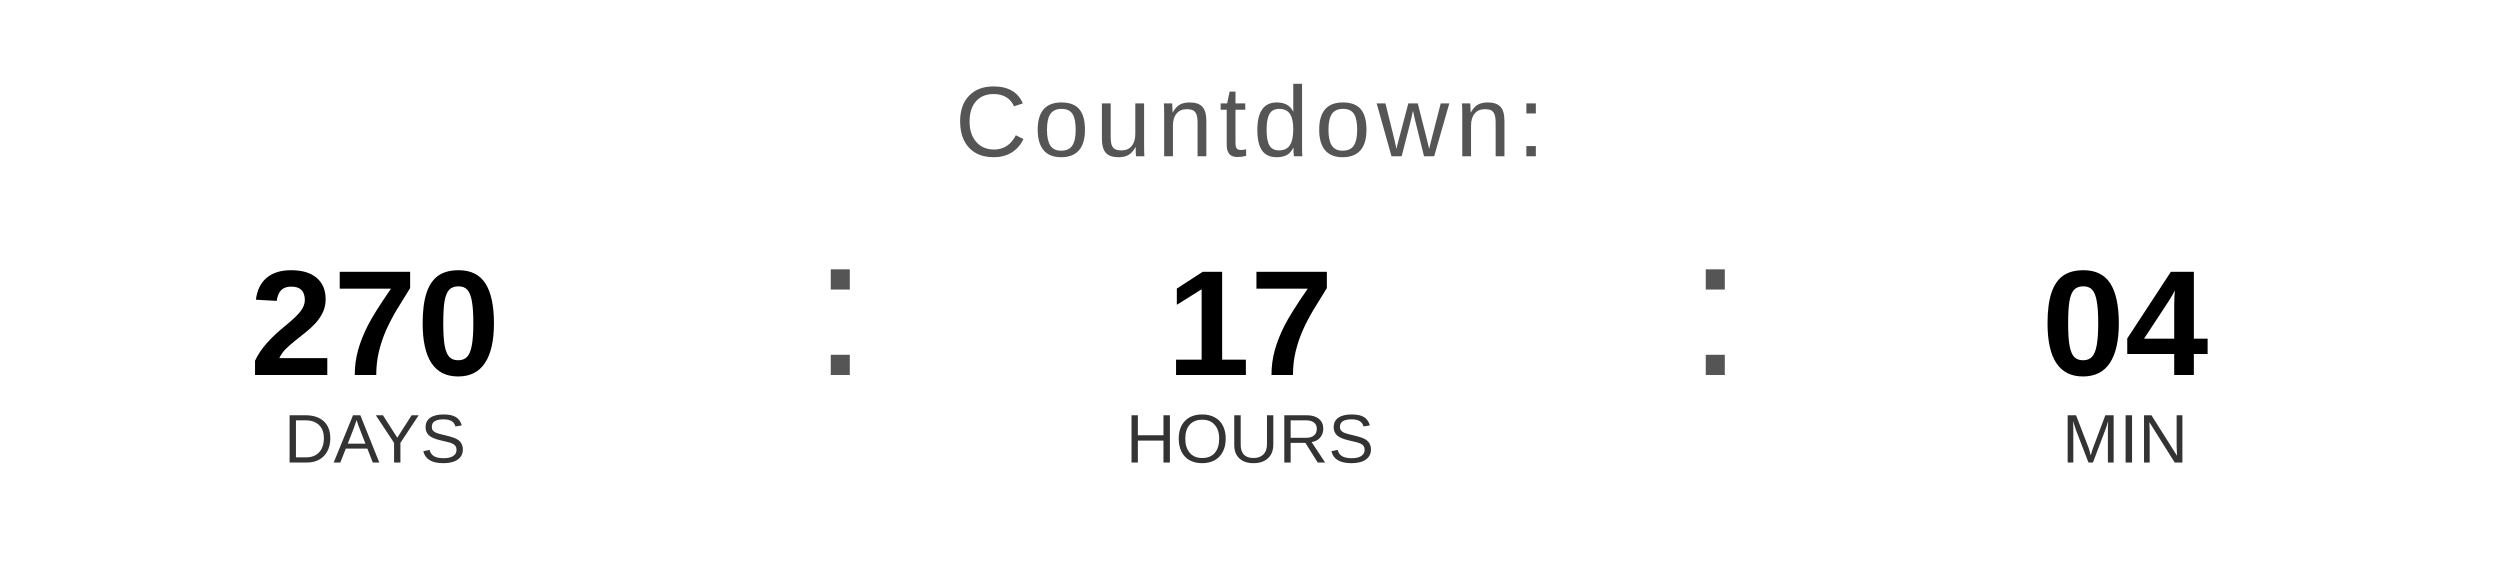
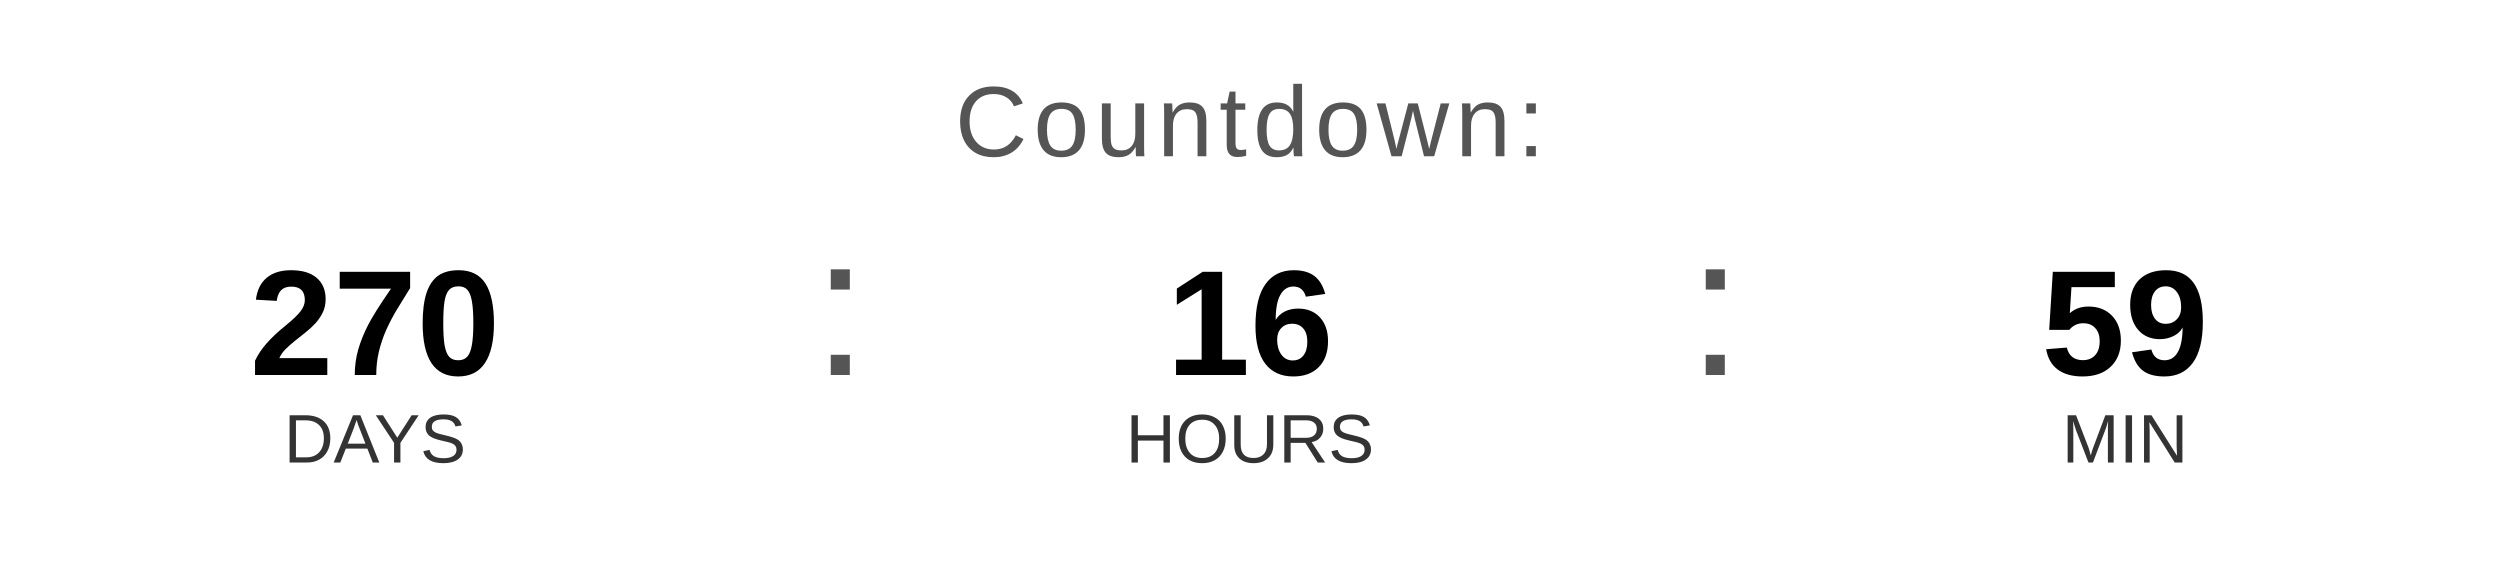
<svg xmlns="http://www.w3.org/2000/svg" width="400" height="90" viewBox="0 0 400 90">
  <text x="200" y="25" font-family="Arial, Helvetica, sans-serif" font-size="16" fill="#555555" text-anchor="middle" letter-spacing="1">
    Countdown:
  </text>
  <text x="60" y="60" font-family="Arial, Helvetica, sans-serif" font-size="24" font-weight="bold" fill="#000000" text-anchor="middle">270</text>
  <text x="60" y="74" font-family="Arial, Helvetica, sans-serif" font-size="11" fill="#333333" text-anchor="middle">DAYS</text>
  <text x="130" y="60" font-family="Arial, sans-serif" font-size="32" fill="#555555">:</text>
-   <text x="200" y="60" font-family="Arial, Helvetica, sans-serif" font-size="24" font-weight="bold" fill="#000000" text-anchor="middle">17</text>
+   <text x="200" y="60" font-family="Arial, Helvetica, sans-serif" font-size="24" font-weight="bold" fill="#000000" text-anchor="middle">16</text>
  <text x="200" y="74" font-family="Arial, Helvetica, sans-serif" font-size="11" fill="#333333" text-anchor="middle">HOURS</text>
  <text x="270" y="60" font-family="Arial, sans-serif" font-size="32" fill="#555555">:</text>
-   <text x="340" y="60" font-family="Arial, Helvetica, sans-serif" font-size="24" font-weight="bold" fill="#000000" text-anchor="middle">04</text>
+   <text x="340" y="60" font-family="Arial, Helvetica, sans-serif" font-size="24" font-weight="bold" fill="#000000" text-anchor="middle">59</text>
  <text x="340" y="74" font-family="Arial, Helvetica, sans-serif" font-size="11" fill="#333333" text-anchor="middle">MIN</text>
</svg>
